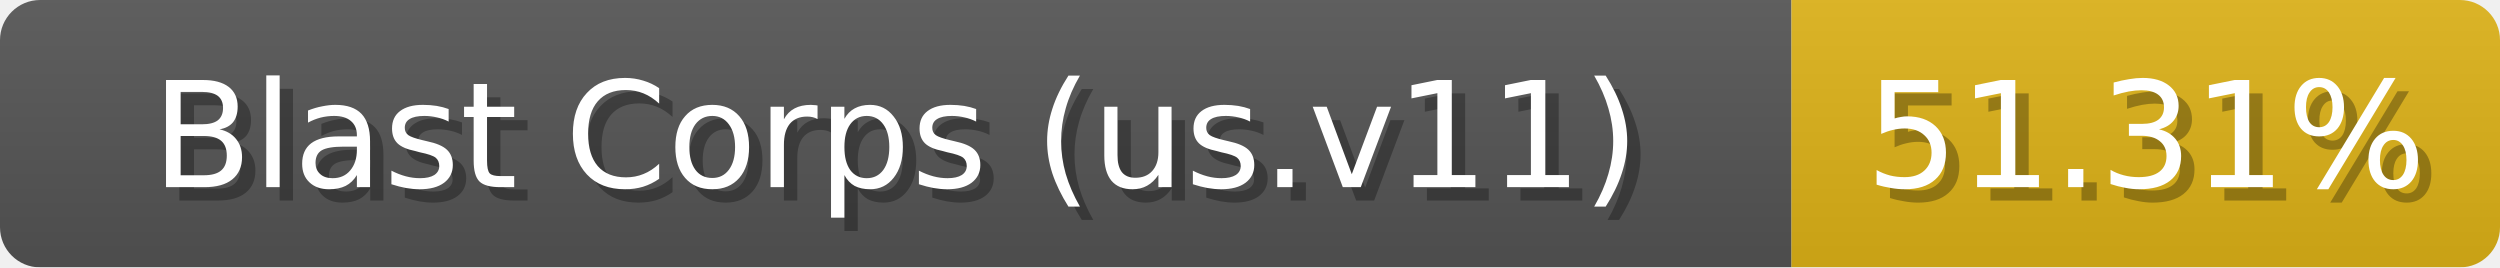
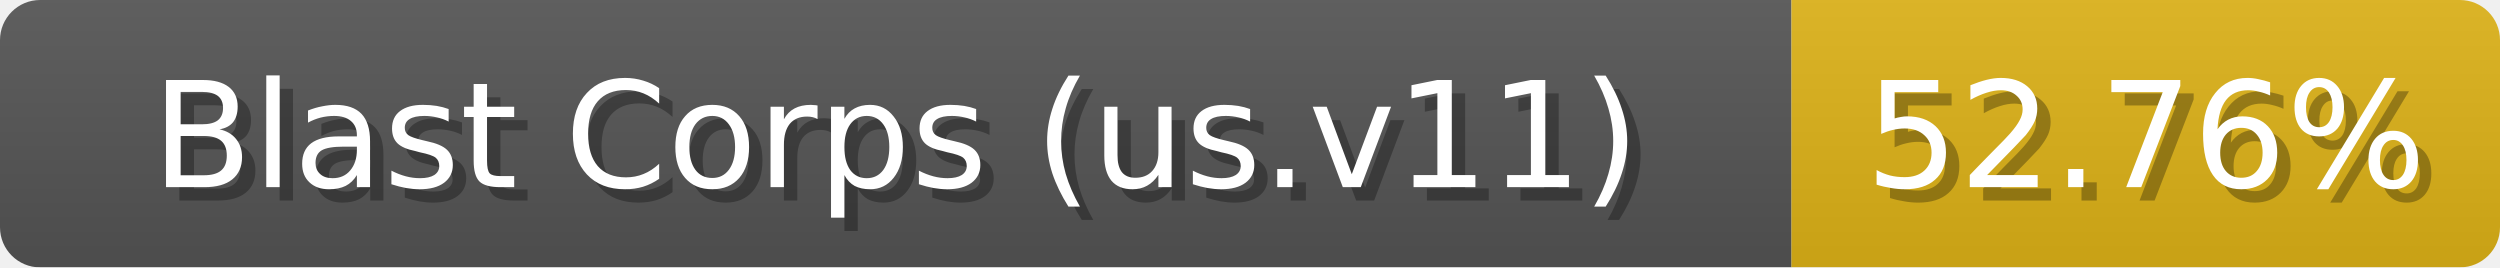
<svg xmlns="http://www.w3.org/2000/svg" width="187" height="20">
  <linearGradient id="b" x2="0" y2="100%">
    <stop offset="0" stop-color="#bbb" stop-opacity=".1" />
    <stop offset="1" stop-opacity=".1" />
  </linearGradient>
  <mask id="anybadge_1">
    <rect width="187" height="20" rx="3" fill="#fff" />
  </mask>
  <g mask="url(#anybadge_1)">
    <path fill="#555" d="M0 0h134v20H0z" />
    <path fill="#DFB317" d="M134 0h53v20H134z" />
    <path fill="url(#b)" d="M0 0h187v20H0z" />
  </g>
  <g fill="#fff" text-anchor="middle" font-family="DejaVu Sans,Verdana,Geneva,sans-serif" font-size="11">
    <text x="68.0" y="15" fill="#010101" fill-opacity=".3">Blast Corps (us.v11)</text>
    <text x="67.0" y="14">Blast Corps (us.v11)</text>
  </g>
  <g fill="#fff" text-anchor="middle" font-family="DejaVu Sans,Verdana,Geneva,sans-serif" font-size="11">
-     <text x="161.5" y="15" fill="#010101" fill-opacity=".3">51.31%</text>
-     <text x="160.5" y="14">51.31%</text>
+     <text x="161.5" y="15" fill="#010101" fill-opacity=".3">52.76%</text>
+     <text x="160.5" y="14">52.76%</text>
  </g>
</svg>
